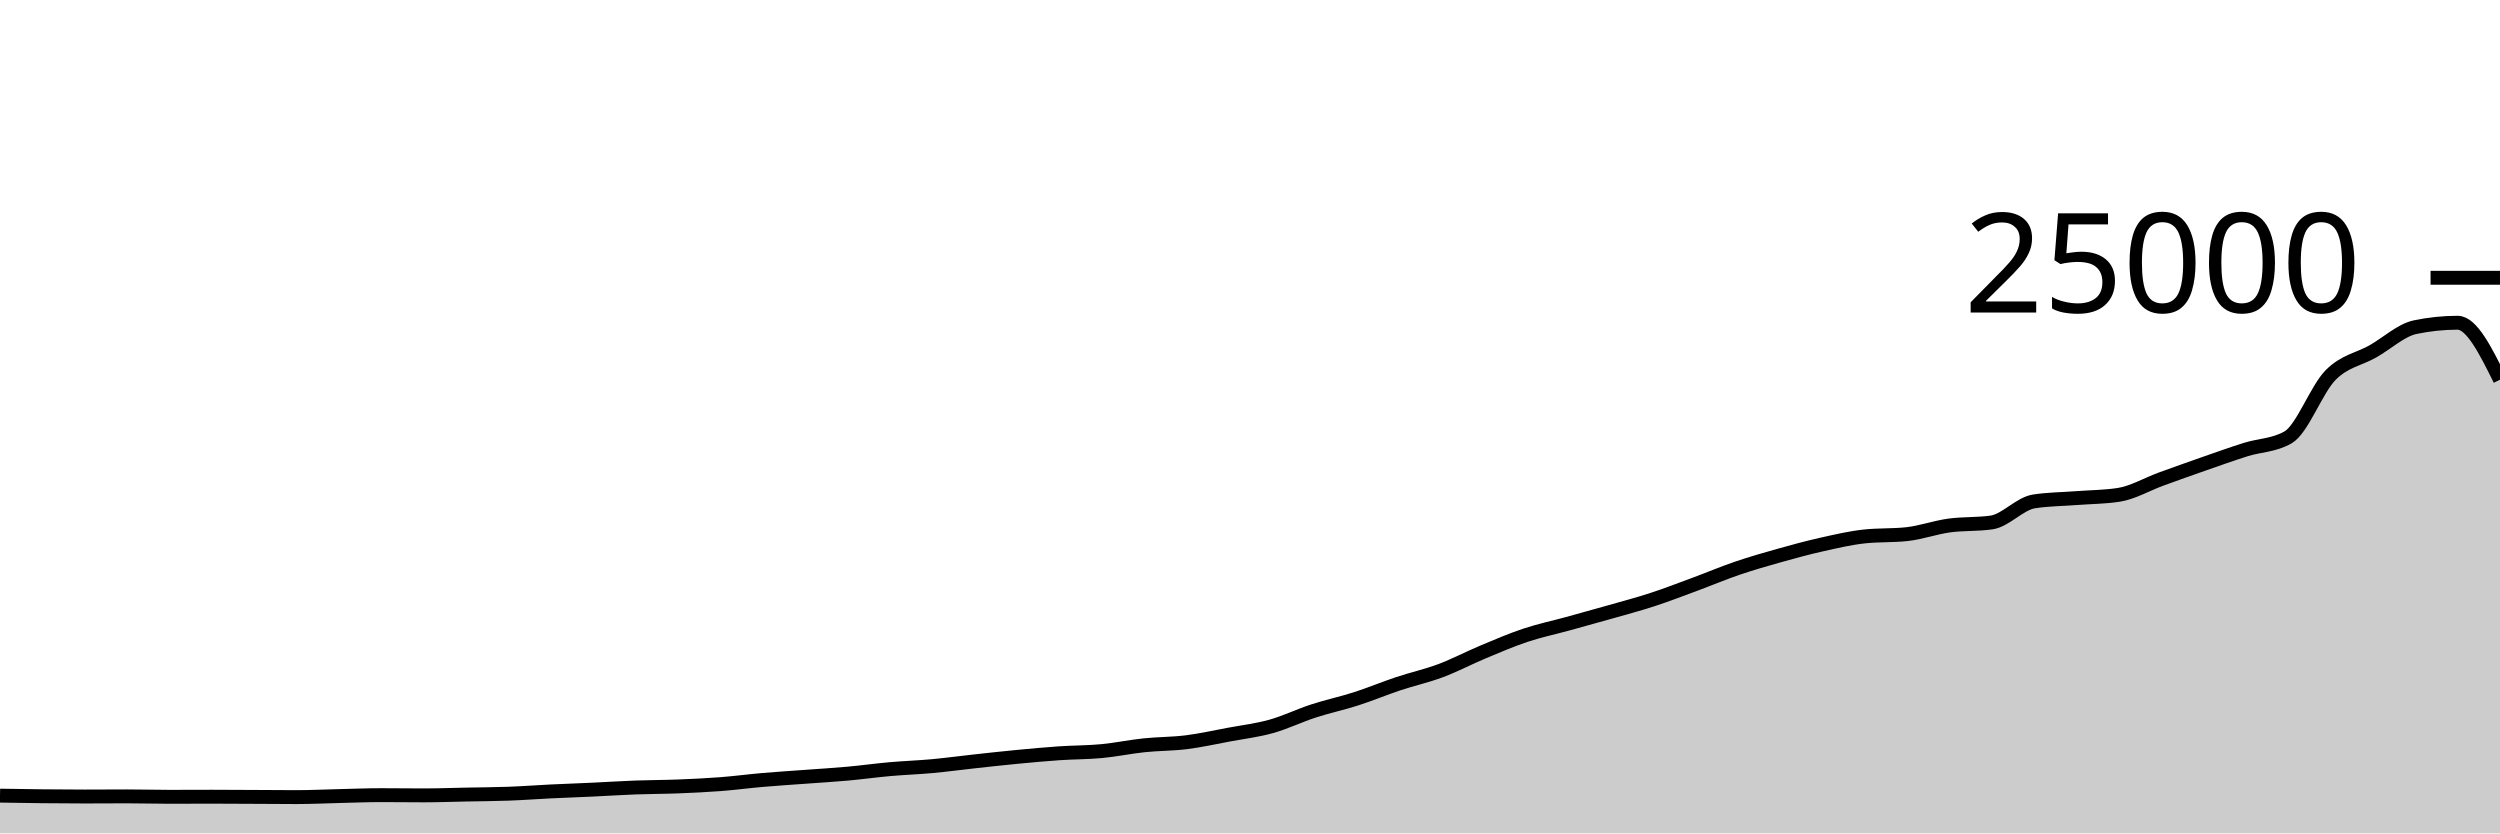
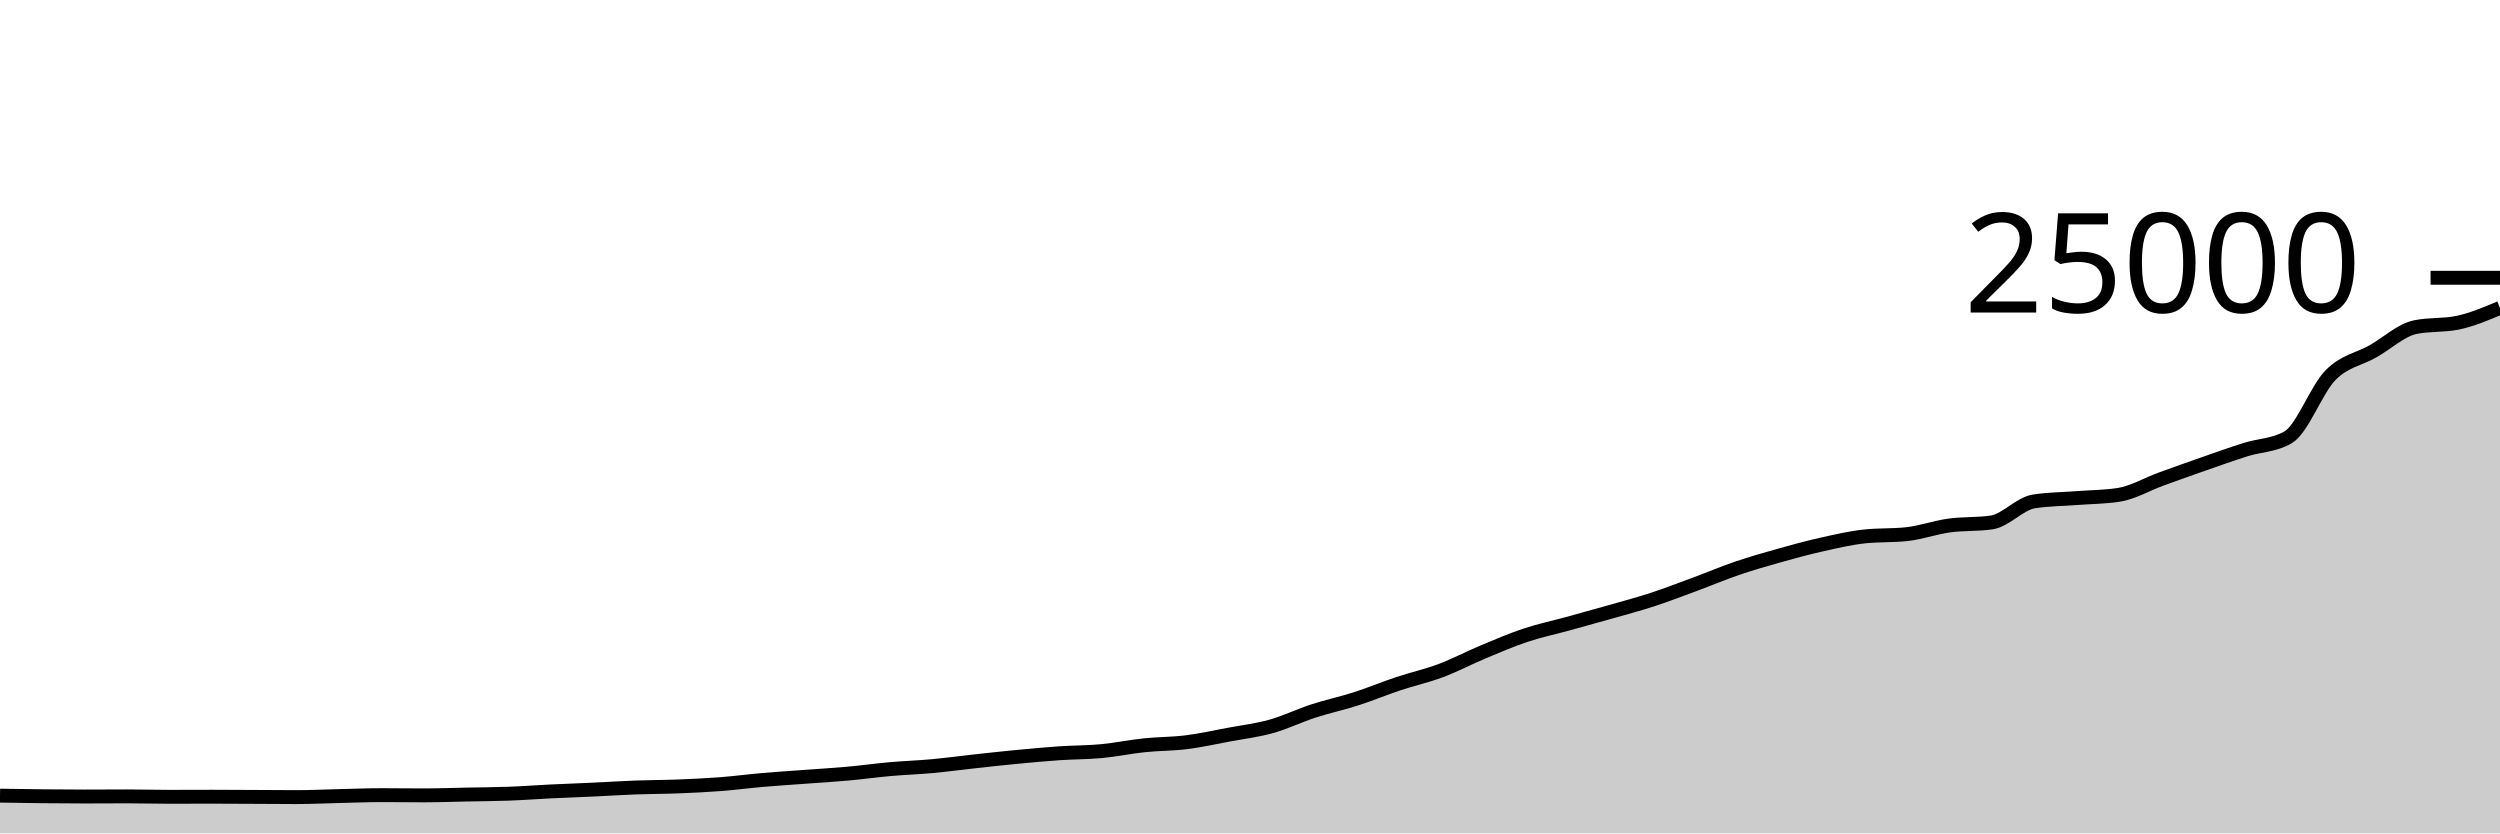
<svg xmlns="http://www.w3.org/2000/svg" viewBox="0 0 180 60">
  <g transform="translate(0,20)">
-     <path class="area" fill="rgba(0, 0, 0, 0.2)" d="M0,37.286C1.017,37.303,2.034,37.319,3.051,37.33C4.068,37.34,5.085,37.349,6.102,37.349C7.119,37.349,8.136,37.339,9.153,37.339C10.169,37.339,11.186,37.37,12.203,37.37C13.22,37.37,14.237,37.363,15.254,37.363C16.271,37.363,17.288,37.371,18.305,37.376C19.322,37.381,20.339,37.392,21.356,37.392C22.373,37.392,23.39,37.34,24.407,37.317C25.424,37.293,26.441,37.251,27.458,37.251C28.475,37.251,29.492,37.267,30.508,37.267C31.525,37.267,32.542,37.228,33.559,37.208C34.576,37.188,35.593,37.185,36.61,37.147C37.627,37.11,38.644,37.032,39.661,36.982C40.678,36.933,41.695,36.899,42.712,36.851C43.729,36.804,44.746,36.735,45.763,36.698C46.78,36.66,47.797,36.664,48.814,36.624C49.831,36.584,50.847,36.537,51.864,36.459C52.881,36.381,53.898,36.245,54.915,36.157C55.932,36.069,56.949,36.005,57.966,35.93C58.983,35.854,60,35.796,61.017,35.704C62.034,35.612,63.051,35.47,64.068,35.379C65.085,35.289,66.102,35.255,67.119,35.162C68.136,35.068,69.153,34.929,70.169,34.818C71.186,34.707,72.203,34.593,73.22,34.496C74.237,34.399,75.254,34.305,76.271,34.235C77.288,34.166,78.305,34.176,79.322,34.08C80.339,33.984,81.356,33.767,82.373,33.661C83.39,33.554,84.407,33.568,85.424,33.44C86.441,33.312,87.458,33.084,88.475,32.894C89.492,32.705,90.508,32.585,91.525,32.301C92.542,32.017,93.559,31.519,94.576,31.189C95.593,30.858,96.61,30.645,97.627,30.318C98.644,29.991,99.661,29.566,100.678,29.227C101.695,28.889,102.712,28.667,103.729,28.286C104.746,27.905,105.763,27.366,106.78,26.941C107.797,26.516,108.814,26.076,109.831,25.738C110.847,25.399,111.864,25.189,112.881,24.909C113.898,24.629,114.915,24.349,115.932,24.059C116.949,23.769,117.966,23.5,118.983,23.168C120,22.836,121.017,22.442,122.034,22.066C123.051,21.69,124.068,21.258,125.085,20.912C126.102,20.566,127.119,20.274,128.136,19.989C129.153,19.703,130.169,19.427,131.186,19.2C132.203,18.973,133.22,18.734,134.237,18.624C135.254,18.514,136.271,18.569,137.288,18.459C138.305,18.349,139.322,17.977,140.339,17.837C141.356,17.697,142.373,17.764,143.39,17.618C144.407,17.471,145.424,16.261,146.441,16.102C147.458,15.943,148.475,15.943,149.492,15.864C150.508,15.785,151.525,15.786,152.542,15.63C153.559,15.475,154.576,14.866,155.593,14.496C156.61,14.126,157.627,13.763,158.644,13.408C159.661,13.053,160.678,12.688,161.695,12.368C162.712,12.048,163.729,12.074,164.746,11.486C165.763,10.899,166.78,8.042,167.797,7.011C168.814,5.98,169.831,5.875,170.847,5.299C171.864,4.723,172.881,3.765,173.898,3.554C174.915,3.342,175.932,3.237,176.949,3.237C177.966,3.237,178.983,5.287,180,7.338L180,40C178.983,40,177.966,40,176.949,40C175.932,40,174.915,40,173.898,40C172.881,40,171.864,40,170.847,40C169.831,40,168.814,40,167.797,40C166.78,40,165.763,40,164.746,40C163.729,40,162.712,40,161.695,40C160.678,40,159.661,40,158.644,40C157.627,40,156.61,40,155.593,40C154.576,40,153.559,40,152.542,40C151.525,40,150.508,40,149.492,40C148.475,40,147.458,40,146.441,40C145.424,40,144.407,40,143.39,40C142.373,40,141.356,40,140.339,40C139.322,40,138.305,40,137.288,40C136.271,40,135.254,40,134.237,40C133.22,40,132.203,40,131.186,40C130.169,40,129.153,40,128.136,40C127.119,40,126.102,40,125.085,40C124.068,40,123.051,40,122.034,40C121.017,40,120,40,118.983,40C117.966,40,116.949,40,115.932,40C114.915,40,113.898,40,112.881,40C111.864,40,110.847,40,109.831,40C108.814,40,107.797,40,106.78,40C105.763,40,104.746,40,103.729,40C102.712,40,101.695,40,100.678,40C99.661,40,98.644,40,97.627,40C96.61,40,95.593,40,94.576,40C93.559,40,92.542,40,91.525,40C90.508,40,89.492,40,88.475,40C87.458,40,86.441,40,85.424,40C84.407,40,83.39,40,82.373,40C81.356,40,80.339,40,79.322,40C78.305,40,77.288,40,76.271,40C75.254,40,74.237,40,73.22,40C72.203,40,71.186,40,70.169,40C69.153,40,68.136,40,67.119,40C66.102,40,65.085,40,64.068,40C63.051,40,62.034,40,61.017,40C60,40,58.983,40,57.966,40C56.949,40,55.932,40,54.915,40C53.898,40,52.881,40,51.864,40C50.847,40,49.831,40,48.814,40C47.797,40,46.78,40,45.763,40C44.746,40,43.729,40,42.712,40C41.695,40,40.678,40,39.661,40C38.644,40,37.627,40,36.61,40C35.593,40,34.576,40,33.559,40C32.542,40,31.525,40,30.508,40C29.492,40,28.475,40,27.458,40C26.441,40,25.424,40,24.407,40C23.39,40,22.373,40,21.356,40C20.339,40,19.322,40,18.305,40C17.288,40,16.271,40,15.254,40C14.237,40,13.22,40,12.203,40C11.186,40,10.169,40,9.153,40C8.136,40,7.119,40,6.102,40C5.085,40,4.068,40,3.051,40C2.034,40,1.017,40,0,40Z" />
-     <path class="line" stroke="black" fill="none" d="M0,37.286C1.017,37.303,2.034,37.319,3.051,37.33C4.068,37.34,5.085,37.349,6.102,37.349C7.119,37.349,8.136,37.339,9.153,37.339C10.169,37.339,11.186,37.37,12.203,37.37C13.22,37.37,14.237,37.363,15.254,37.363C16.271,37.363,17.288,37.371,18.305,37.376C19.322,37.381,20.339,37.392,21.356,37.392C22.373,37.392,23.39,37.34,24.407,37.317C25.424,37.293,26.441,37.251,27.458,37.251C28.475,37.251,29.492,37.267,30.508,37.267C31.525,37.267,32.542,37.228,33.559,37.208C34.576,37.188,35.593,37.185,36.61,37.147C37.627,37.11,38.644,37.032,39.661,36.982C40.678,36.933,41.695,36.899,42.712,36.851C43.729,36.804,44.746,36.735,45.763,36.698C46.78,36.66,47.797,36.664,48.814,36.624C49.831,36.584,50.847,36.537,51.864,36.459C52.881,36.381,53.898,36.245,54.915,36.157C55.932,36.069,56.949,36.005,57.966,35.93C58.983,35.854,60,35.796,61.017,35.704C62.034,35.612,63.051,35.47,64.068,35.379C65.085,35.289,66.102,35.255,67.119,35.162C68.136,35.068,69.153,34.929,70.169,34.818C71.186,34.707,72.203,34.593,73.22,34.496C74.237,34.399,75.254,34.305,76.271,34.235C77.288,34.166,78.305,34.176,79.322,34.08C80.339,33.984,81.356,33.767,82.373,33.661C83.39,33.554,84.407,33.568,85.424,33.44C86.441,33.312,87.458,33.084,88.475,32.894C89.492,32.705,90.508,32.585,91.525,32.301C92.542,32.017,93.559,31.519,94.576,31.189C95.593,30.858,96.61,30.645,97.627,30.318C98.644,29.991,99.661,29.566,100.678,29.227C101.695,28.889,102.712,28.667,103.729,28.286C104.746,27.905,105.763,27.366,106.78,26.941C107.797,26.516,108.814,26.076,109.831,25.738C110.847,25.399,111.864,25.189,112.881,24.909C113.898,24.629,114.915,24.349,115.932,24.059C116.949,23.769,117.966,23.5,118.983,23.168C120,22.836,121.017,22.442,122.034,22.066C123.051,21.69,124.068,21.258,125.085,20.912C126.102,20.566,127.119,20.274,128.136,19.989C129.153,19.703,130.169,19.427,131.186,19.2C132.203,18.973,133.22,18.734,134.237,18.624C135.254,18.514,136.271,18.569,137.288,18.459C138.305,18.349,139.322,17.977,140.339,17.837C141.356,17.697,142.373,17.764,143.39,17.618C144.407,17.471,145.424,16.261,146.441,16.102C147.458,15.943,148.475,15.943,149.492,15.864C150.508,15.785,151.525,15.786,152.542,15.63C153.559,15.475,154.576,14.866,155.593,14.496C156.61,14.126,157.627,13.763,158.644,13.408C159.661,13.053,160.678,12.688,161.695,12.368C162.712,12.048,163.729,12.074,164.746,11.486C165.763,10.899,166.78,8.042,167.797,7.011C168.814,5.98,169.831,5.875,170.847,5.299C171.864,4.723,172.881,3.765,173.898,3.554C174.915,3.342,175.932,3.237,176.949,3.237C177.966,3.237,178.983,5.287,180,7.338" />
+     <path class="area" fill="rgba(0, 0, 0, 0.2)" d="M0,37.286C1.017,37.303,2.034,37.319,3.051,37.33C4.068,37.34,5.085,37.349,6.102,37.349C7.119,37.349,8.136,37.339,9.153,37.339C10.169,37.339,11.186,37.37,12.203,37.37C13.22,37.37,14.237,37.363,15.254,37.363C16.271,37.363,17.288,37.371,18.305,37.376C19.322,37.381,20.339,37.392,21.356,37.392C22.373,37.392,23.39,37.34,24.407,37.317C25.424,37.293,26.441,37.251,27.458,37.251C28.475,37.251,29.492,37.267,30.508,37.267C31.525,37.267,32.542,37.228,33.559,37.208C34.576,37.188,35.593,37.185,36.61,37.147C37.627,37.11,38.644,37.032,39.661,36.982C40.678,36.933,41.695,36.899,42.712,36.851C43.729,36.804,44.746,36.735,45.763,36.698C46.78,36.66,47.797,36.664,48.814,36.624C49.831,36.584,50.847,36.537,51.864,36.459C52.881,36.381,53.898,36.245,54.915,36.157C55.932,36.069,56.949,36.005,57.966,35.93C58.983,35.854,60,35.796,61.017,35.704C62.034,35.612,63.051,35.47,64.068,35.379C65.085,35.289,66.102,35.255,67.119,35.162C68.136,35.068,69.153,34.929,70.169,34.818C71.186,34.707,72.203,34.593,73.22,34.496C74.237,34.399,75.254,34.305,76.271,34.235C77.288,34.166,78.305,34.176,79.322,34.08C80.339,33.984,81.356,33.767,82.373,33.661C83.39,33.554,84.407,33.568,85.424,33.44C86.441,33.312,87.458,33.084,88.475,32.894C89.492,32.705,90.508,32.585,91.525,32.301C92.542,32.017,93.559,31.519,94.576,31.189C95.593,30.858,96.61,30.645,97.627,30.318C98.644,29.991,99.661,29.566,100.678,29.227C101.695,28.889,102.712,28.667,103.729,28.286C104.746,27.905,105.763,27.366,106.78,26.941C107.797,26.516,108.814,26.076,109.831,25.738C110.847,25.399,111.864,25.189,112.881,24.909C113.898,24.629,114.915,24.349,115.932,24.059C116.949,23.769,117.966,23.5,118.983,23.168C120,22.836,121.017,22.442,122.034,22.066C123.051,21.69,124.068,21.258,125.085,20.912C126.102,20.566,127.119,20.274,128.136,19.989C129.153,19.703,130.169,19.427,131.186,19.2C132.203,18.973,133.22,18.734,134.237,18.624C135.254,18.514,136.271,18.569,137.288,18.459C138.305,18.349,139.322,17.977,140.339,17.837C141.356,17.697,142.373,17.764,143.39,17.618C144.407,17.471,145.424,16.261,146.441,16.102C147.458,15.943,148.475,15.943,149.492,15.864C150.508,15.785,151.525,15.786,152.542,15.63C153.559,15.475,154.576,14.866,155.593,14.496C156.61,14.126,157.627,13.763,158.644,13.408C159.661,13.053,160.678,12.688,161.695,12.368C162.712,12.048,163.729,12.074,164.746,11.486C165.763,10.899,166.78,8.042,167.797,7.011C168.814,5.98,169.831,5.875,170.847,5.299C171.864,4.723,172.881,3.765,173.898,3.554C174.915,3.342,175.932,3.448,176.949,3.237C177.966,3.026,178.983,2.595,180,2.165L180,40C178.983,40,177.966,40,176.949,40C175.932,40,174.915,40,173.898,40C172.881,40,171.864,40,170.847,40C169.831,40,168.814,40,167.797,40C166.78,40,165.763,40,164.746,40C163.729,40,162.712,40,161.695,40C160.678,40,159.661,40,158.644,40C157.627,40,156.61,40,155.593,40C154.576,40,153.559,40,152.542,40C151.525,40,150.508,40,149.492,40C148.475,40,147.458,40,146.441,40C145.424,40,144.407,40,143.39,40C142.373,40,141.356,40,140.339,40C139.322,40,138.305,40,137.288,40C136.271,40,135.254,40,134.237,40C133.22,40,132.203,40,131.186,40C130.169,40,129.153,40,128.136,40C127.119,40,126.102,40,125.085,40C124.068,40,123.051,40,122.034,40C121.017,40,120,40,118.983,40C117.966,40,116.949,40,115.932,40C114.915,40,113.898,40,112.881,40C111.864,40,110.847,40,109.831,40C108.814,40,107.797,40,106.78,40C105.763,40,104.746,40,103.729,40C102.712,40,101.695,40,100.678,40C99.661,40,98.644,40,97.627,40C96.61,40,95.593,40,94.576,40C93.559,40,92.542,40,91.525,40C90.508,40,89.492,40,88.475,40C87.458,40,86.441,40,85.424,40C84.407,40,83.39,40,82.373,40C81.356,40,80.339,40,79.322,40C78.305,40,77.288,40,76.271,40C75.254,40,74.237,40,73.22,40C72.203,40,71.186,40,70.169,40C69.153,40,68.136,40,67.119,40C66.102,40,65.085,40,64.068,40C63.051,40,62.034,40,61.017,40C60,40,58.983,40,57.966,40C56.949,40,55.932,40,54.915,40C53.898,40,52.881,40,51.864,40C50.847,40,49.831,40,48.814,40C47.797,40,46.78,40,45.763,40C44.746,40,43.729,40,42.712,40C41.695,40,40.678,40,39.661,40C38.644,40,37.627,40,36.61,40C35.593,40,34.576,40,33.559,40C32.542,40,31.525,40,30.508,40C29.492,40,28.475,40,27.458,40C26.441,40,25.424,40,24.407,40C23.39,40,22.373,40,21.356,40C20.339,40,19.322,40,18.305,40C17.288,40,16.271,40,15.254,40C14.237,40,13.22,40,12.203,40C11.186,40,10.169,40,9.153,40C8.136,40,7.119,40,6.102,40C5.085,40,4.068,40,3.051,40C2.034,40,1.017,40,0,40Z" />
+     <path class="line" stroke="black" fill="none" d="M0,37.286C1.017,37.303,2.034,37.319,3.051,37.33C4.068,37.34,5.085,37.349,6.102,37.349C7.119,37.349,8.136,37.339,9.153,37.339C10.169,37.339,11.186,37.37,12.203,37.37C13.22,37.37,14.237,37.363,15.254,37.363C16.271,37.363,17.288,37.371,18.305,37.376C19.322,37.381,20.339,37.392,21.356,37.392C22.373,37.392,23.39,37.34,24.407,37.317C25.424,37.293,26.441,37.251,27.458,37.251C28.475,37.251,29.492,37.267,30.508,37.267C31.525,37.267,32.542,37.228,33.559,37.208C34.576,37.188,35.593,37.185,36.61,37.147C37.627,37.11,38.644,37.032,39.661,36.982C40.678,36.933,41.695,36.899,42.712,36.851C43.729,36.804,44.746,36.735,45.763,36.698C46.78,36.66,47.797,36.664,48.814,36.624C49.831,36.584,50.847,36.537,51.864,36.459C52.881,36.381,53.898,36.245,54.915,36.157C55.932,36.069,56.949,36.005,57.966,35.93C58.983,35.854,60,35.796,61.017,35.704C62.034,35.612,63.051,35.47,64.068,35.379C65.085,35.289,66.102,35.255,67.119,35.162C68.136,35.068,69.153,34.929,70.169,34.818C71.186,34.707,72.203,34.593,73.22,34.496C74.237,34.399,75.254,34.305,76.271,34.235C77.288,34.166,78.305,34.176,79.322,34.08C80.339,33.984,81.356,33.767,82.373,33.661C83.39,33.554,84.407,33.568,85.424,33.44C86.441,33.312,87.458,33.084,88.475,32.894C89.492,32.705,90.508,32.585,91.525,32.301C92.542,32.017,93.559,31.519,94.576,31.189C95.593,30.858,96.61,30.645,97.627,30.318C98.644,29.991,99.661,29.566,100.678,29.227C101.695,28.889,102.712,28.667,103.729,28.286C104.746,27.905,105.763,27.366,106.78,26.941C107.797,26.516,108.814,26.076,109.831,25.738C110.847,25.399,111.864,25.189,112.881,24.909C113.898,24.629,114.915,24.349,115.932,24.059C116.949,23.769,117.966,23.5,118.983,23.168C120,22.836,121.017,22.442,122.034,22.066C123.051,21.69,124.068,21.258,125.085,20.912C126.102,20.566,127.119,20.274,128.136,19.989C129.153,19.703,130.169,19.427,131.186,19.2C132.203,18.973,133.22,18.734,134.237,18.624C135.254,18.514,136.271,18.569,137.288,18.459C138.305,18.349,139.322,17.977,140.339,17.837C141.356,17.697,142.373,17.764,143.39,17.618C144.407,17.471,145.424,16.261,146.441,16.102C147.458,15.943,148.475,15.943,149.492,15.864C150.508,15.785,151.525,15.786,152.542,15.63C153.559,15.475,154.576,14.866,155.593,14.496C156.61,14.126,157.627,13.763,158.644,13.408C159.661,13.053,160.678,12.688,161.695,12.368C162.712,12.048,163.729,12.074,164.746,11.486C165.763,10.899,166.78,8.042,167.797,7.011C168.814,5.98,169.831,5.875,170.847,5.299C171.864,4.723,172.881,3.765,173.898,3.554C174.915,3.342,175.932,3.448,176.949,3.237C177.966,3.026,178.983,2.595,180,2.165" />
    <path class="axis-ceiling" stroke-width="1" stroke="black" fill="none" d="M175,0L180,0" />
    <text class="axis-ceiling-label" font-family="sans-serif" text-anchor="end" font-size="10px" x="170" y="2.5">25000</text>
  </g>
</svg>
